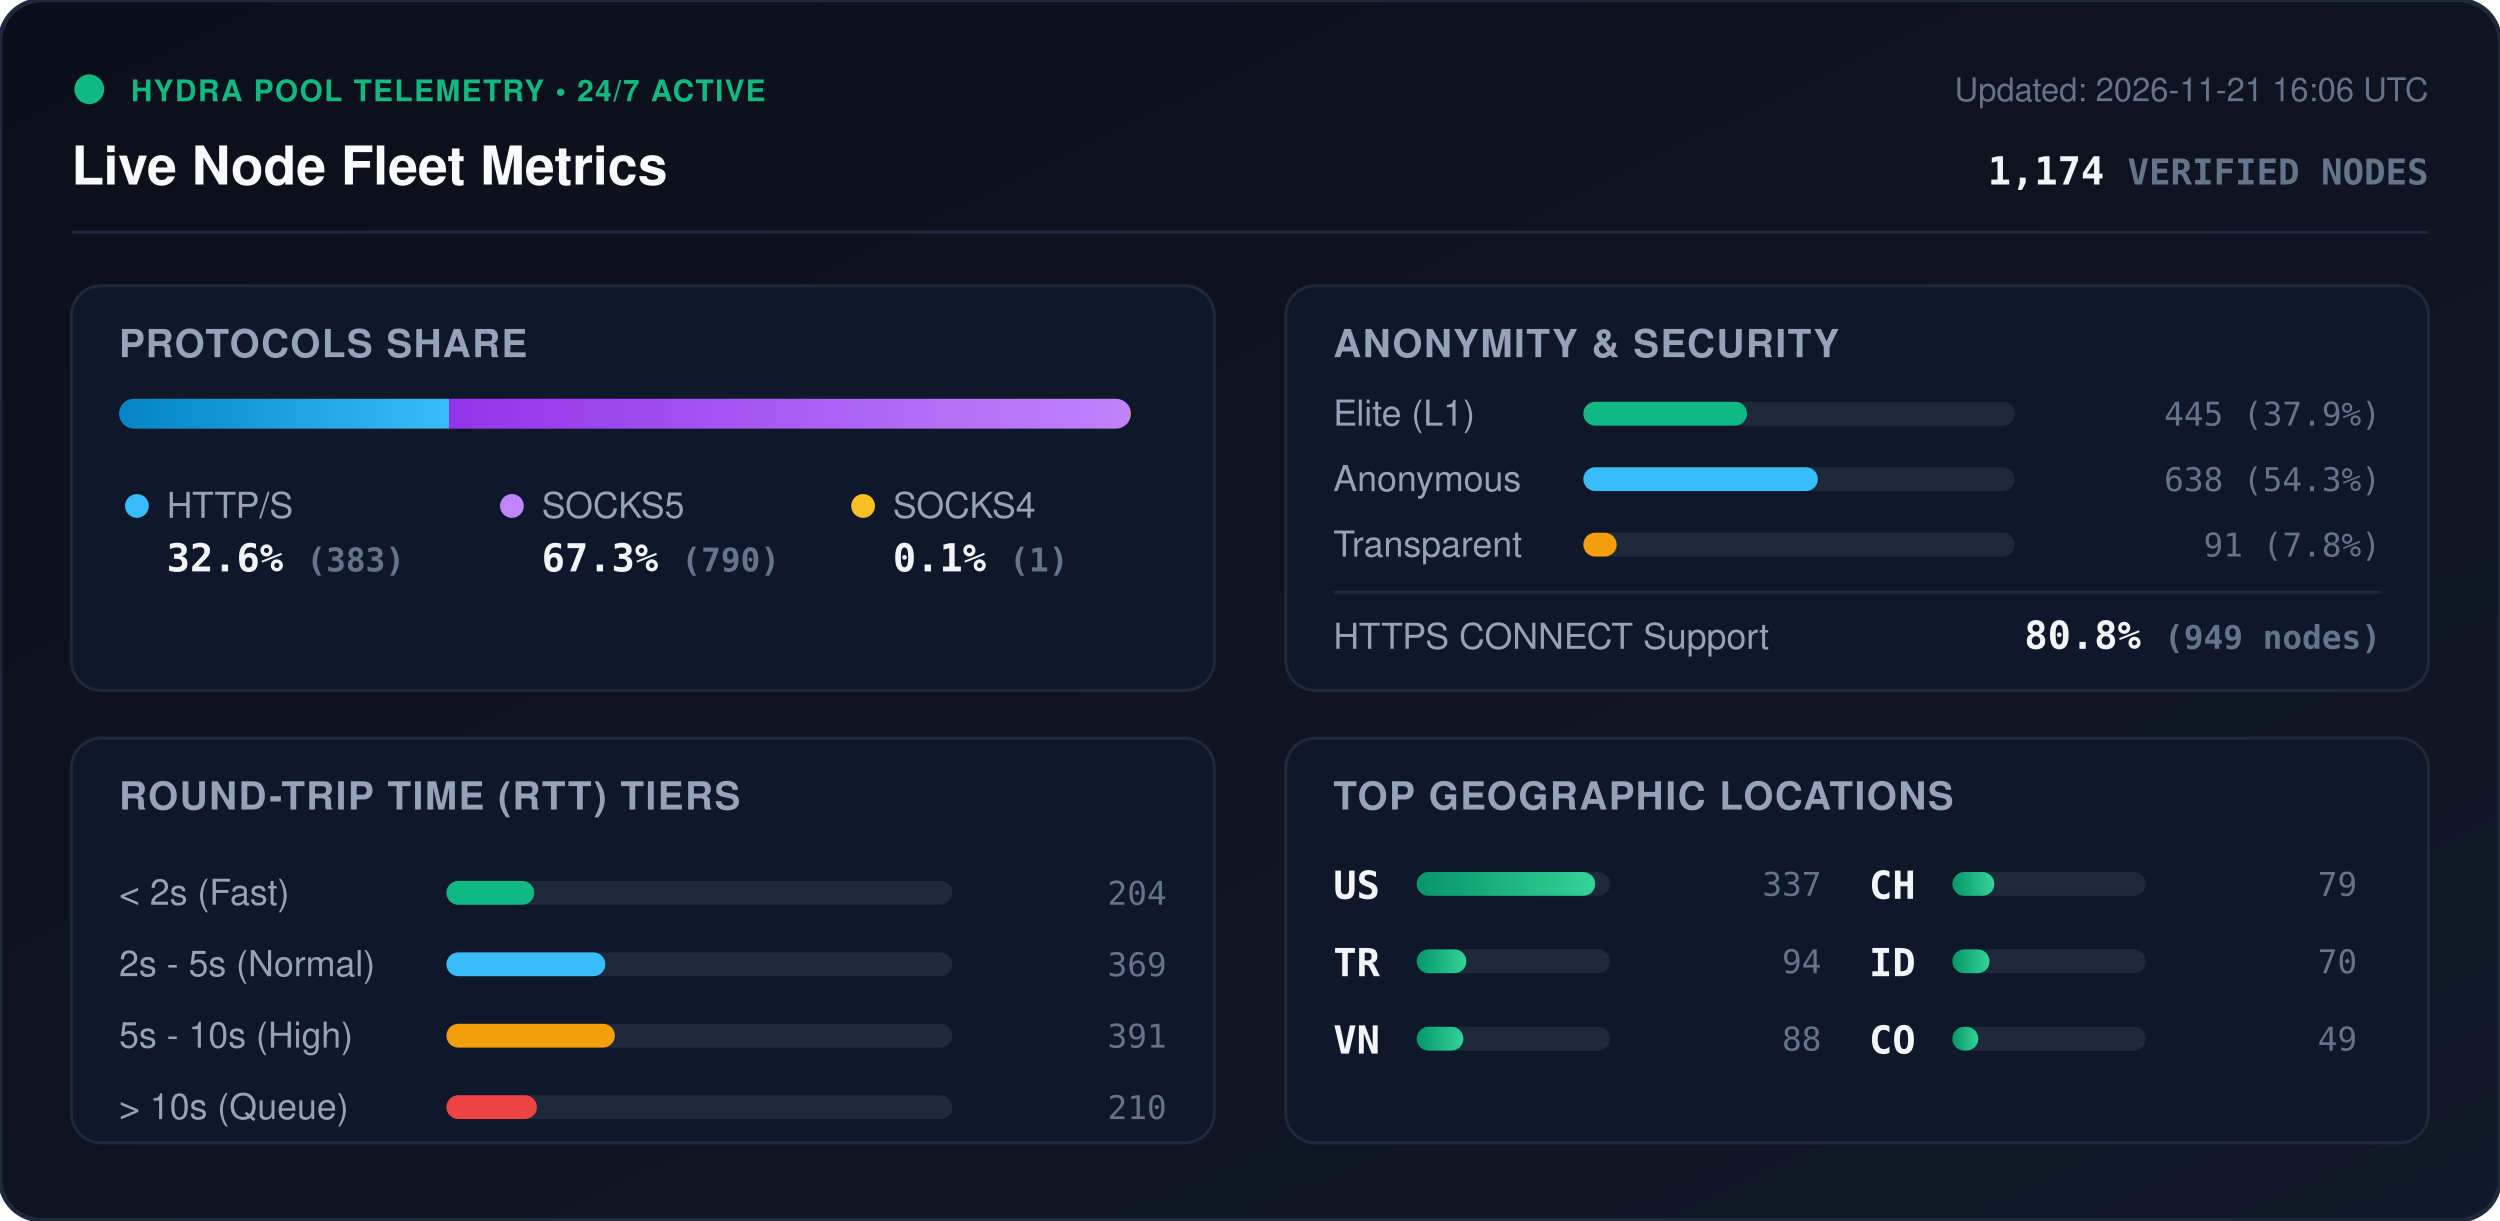
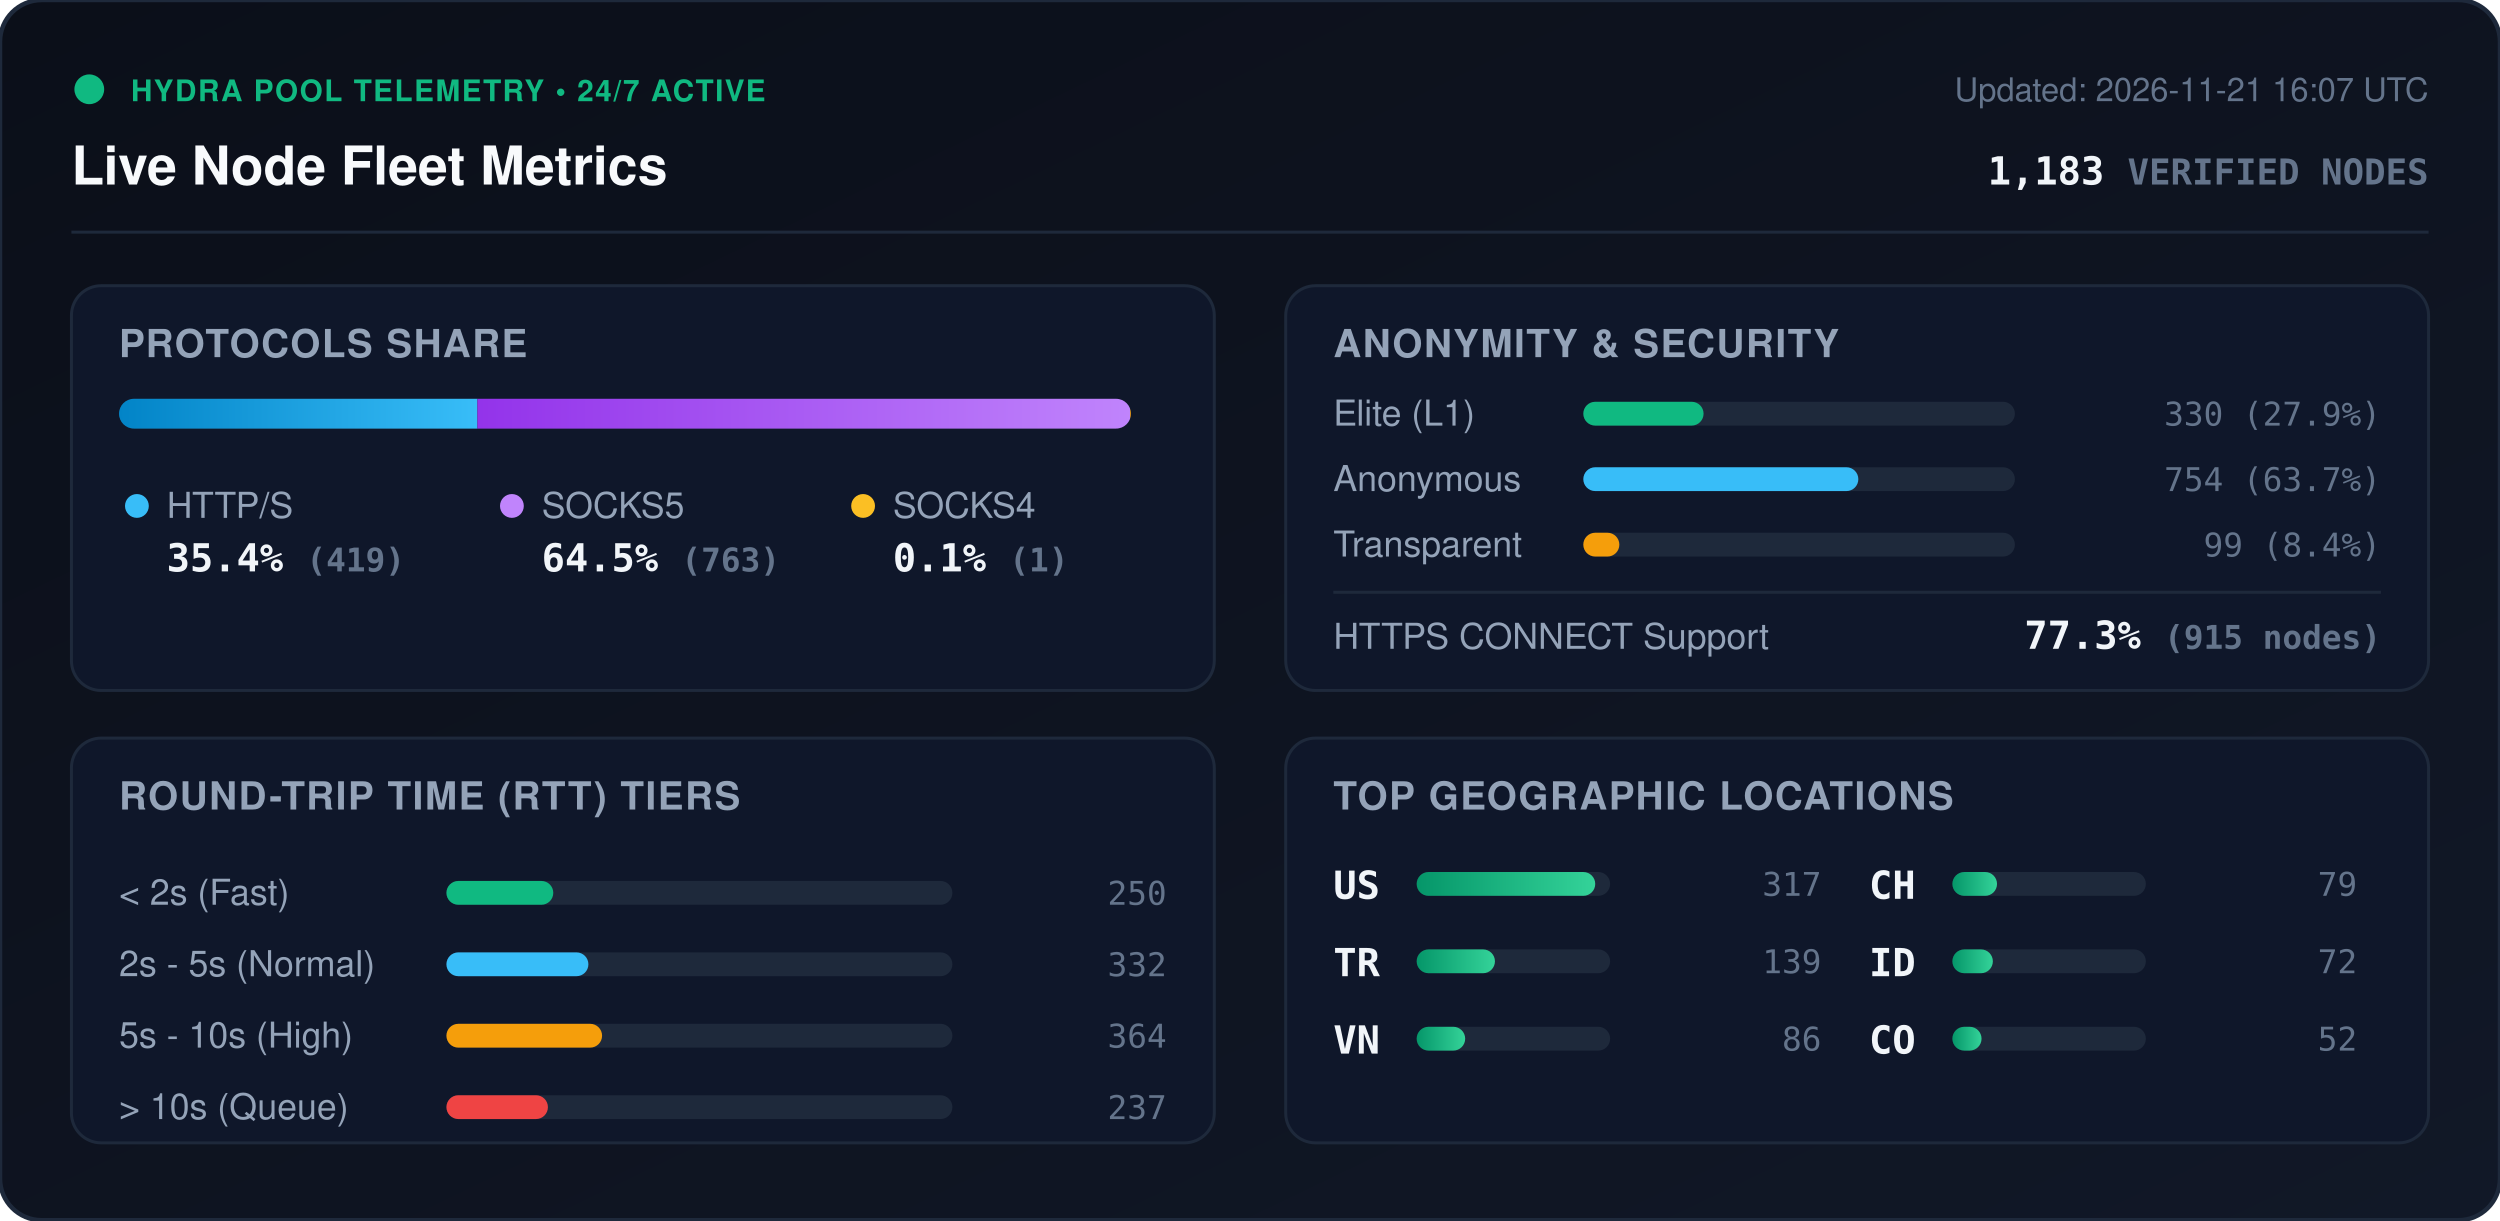
<svg xmlns="http://www.w3.org/2000/svg" viewBox="0 0 840 410" width="840" height="410" style="max-width: 100%; height: auto;">
  <defs>
    <linearGradient id="bg" x1="0%" y1="0%" x2="100%" y2="100%">
      <stop offset="0%" stop-color="#0b0f19" />
      <stop offset="100%" stop-color="#111827" />
    </linearGradient>
    <linearGradient id="bar-http" x1="0%" y1="0%" x2="100%" y2="0%">
      <stop offset="0%" stop-color="#0284c7" />
      <stop offset="100%" stop-color="#38bdf8" />
    </linearGradient>
    <linearGradient id="bar-socks5" x1="0%" y1="0%" x2="100%" y2="0%">
      <stop offset="0%" stop-color="#9333ea" />
      <stop offset="100%" stop-color="#c084fc" />
    </linearGradient>
    <linearGradient id="bar-socks4" x1="0%" y1="0%" x2="100%" y2="0%">
      <stop offset="0%" stop-color="#d97706" />
      <stop offset="100%" stop-color="#fbbf24" />
    </linearGradient>
    <linearGradient id="bar-green" x1="0%" y1="0%" x2="100%" y2="0%">
      <stop offset="0%" stop-color="#059669" />
      <stop offset="100%" stop-color="#34d399" />
    </linearGradient>
    <clipPath id="prog-track-clip">
      <rect width="340.0" height="10" rx="5" />
    </clipPath>
    <style>
      .title { font: 700 18px -apple-system, BlinkMacSystemFont, 'Segoe UI', Helvetica, Arial, sans-serif; fill: #f8fafc; }
      .sub { font: 500 11px -apple-system, BlinkMacSystemFont, 'Segoe UI', Helvetica, Arial, sans-serif; fill: #64748b; }
      .section-hdr { font: 600 13px -apple-system, BlinkMacSystemFont, 'Segoe UI', Helvetica, Arial, sans-serif; fill: #94a3b8; letter-spacing: 0.5px; }
      .metric-val { font: 700 13px -apple-system, BlinkMacSystemFont, 'Segoe UI', Helvetica, Arial, sans-serif; fill: #f1f5f9; }
      .metric-lbl { font: 500 12px -apple-system, BlinkMacSystemFont, 'Segoe UI', Helvetica, Arial, sans-serif; fill: #94a3b8; }
      .badge-txt { font: 700 10px -apple-system, BlinkMacSystemFont, 'Segoe UI', Helvetica, Arial, sans-serif; fill: #10b981; letter-spacing: 0.5px; }
      .mono { font-family: ui-monospace, SFMono-Regular, Menlo, Monaco, Consolas, monospace; }
      .pulse { animation: beacon 2s infinite ease-in-out; }
      @keyframes beacon { 0%, 100% { opacity: 1; } 50% { opacity: 0.35; } }
    </style>
  </defs>
  <rect width="840" height="410" rx="14" fill="url(#bg)" stroke="#1e293b" stroke-width="1.5" />
  <g transform="translate(24, 24)">
    <circle cx="6" cy="6" r="5" fill="#10b981" class="pulse" />
    <text x="20" y="10" class="badge-txt">HYDRA POOL TELEMETRY • 24/7 ACTIVE</text>
    <text x="0" y="38" class="title">Live Node Fleet Metrics</text>
-     <text x="792" y="10" text-anchor="end" class="sub">Updated: 2026-11-21 16:06 UTC</text>
-     <text x="792" y="38" text-anchor="end" class="metric-val mono" fill="#38bdf8">1,174 <tspan font-size="12" fill="#64748b">VERIFIED NODES</tspan>
+     <text x="792" y="10" text-anchor="end" class="sub">Updated: 2026-11-21 16:07 UTC</text>
+     <text x="792" y="38" text-anchor="end" class="metric-val mono" fill="#38bdf8">1,183 <tspan font-size="12" fill="#64748b">VERIFIED NODES</tspan>
    </text>
  </g>
  <line x1="24" y1="78" x2="816" y2="78" stroke="#1e293b" stroke-width="1" />
  <g transform="translate(24, 96)">
    <rect width="384" height="136" rx="10" fill="#0f172a" stroke="#1e293b" />
    <text x="16" y="24" class="section-hdr">PROTOCOLS SHARE</text>
    <g transform="translate(16, 38)">
      <rect width="340.0" height="10" rx="5" fill="#1e293b" />
      <g clip-path="url(#prog-track-clip)">
-         <rect x="0" width="110.9" height="10" fill="url(#bar-http)" />
-         <rect x="110.9" width="228.8" height="10" fill="url(#bar-socks5)" />
+         <rect x="0" width="120.4" height="10" fill="url(#bar-http)" />
+         <rect x="120.4" width="219.3" height="10" fill="url(#bar-socks5)" />
        <rect x="339.7" width="0.3" height="10" fill="url(#bar-socks4)" />
      </g>
    </g>
    <g transform="translate(16, 68)">
      <circle cx="6" cy="6" r="4" fill="#38bdf8" />
      <text x="16" y="10" class="metric-lbl">HTTP/S</text>
-       <text x="16" y="28" class="metric-val mono">32.6% <tspan font-size="11" fill="#64748b">(383)</tspan>
+       <text x="16" y="28" class="metric-val mono">35.4% <tspan font-size="11" fill="#64748b">(419)</tspan>
      </text>
      <circle cx="132" cy="6" r="4" fill="#c084fc" />
      <text x="142" y="10" class="metric-lbl">SOCKS5</text>
-       <text x="142" y="28" class="metric-val mono">67.3% <tspan font-size="11" fill="#64748b">(790)</tspan>
+       <text x="142" y="28" class="metric-val mono">64.5% <tspan font-size="11" fill="#64748b">(763)</tspan>
      </text>
      <circle cx="250" cy="6" r="4" fill="#fbbf24" />
      <text x="260" y="10" class="metric-lbl">SOCKS4</text>
      <text x="260" y="28" class="metric-val mono">0.1% <tspan font-size="11" fill="#64748b">(1)</tspan>
      </text>
    </g>
  </g>
  <g transform="translate(432, 96)">
    <rect width="384" height="136" rx="10" fill="#0f172a" stroke="#1e293b" />
    <text x="16" y="24" class="section-hdr">ANONYMITY &amp; SECURITY</text>
    <text x="16" y="47" class="metric-lbl">Elite (L1)</text>
    <rect x="100" y="39" width="145.0" height="8" rx="4" fill="#1e293b" />
-     <rect x="100" y="39" width="55.0" height="8" rx="4" fill="#10b981" />
-     <text x="368" y="47" text-anchor="end" class="mono sub" fill="#e2e8f0">445 (37.9%)</text>
+     <rect x="100" y="39" width="40.4" height="8" rx="4" fill="#10b981" />
+     <text x="368" y="47" text-anchor="end" class="mono sub" fill="#e2e8f0">330 (27.9%)</text>
    <text x="16" y="69" class="metric-lbl">Anonymous</text>
    <rect x="100" y="61" width="145.0" height="8" rx="4" fill="#1e293b" />
-     <rect x="100" y="61" width="78.8" height="8" rx="4" fill="#38bdf8" />
-     <text x="368" y="69" text-anchor="end" class="mono sub" fill="#e2e8f0">638 (54.3%)</text>
+     <rect x="100" y="61" width="92.4" height="8" rx="4" fill="#38bdf8" />
+     <text x="368" y="69" text-anchor="end" class="mono sub" fill="#e2e8f0">754 (63.7%)</text>
    <text x="16" y="91" class="metric-lbl">Transparent</text>
    <rect x="100" y="83" width="145.0" height="8" rx="4" fill="#1e293b" />
-     <rect x="100" y="83" width="11.2" height="8" rx="4" fill="#f59e0b" />
-     <text x="368" y="91" text-anchor="end" class="mono sub" fill="#e2e8f0">91 (7.8%)</text>
+     <rect x="100" y="83" width="12.1" height="8" rx="4" fill="#f59e0b" />
+     <text x="368" y="91" text-anchor="end" class="mono sub" fill="#e2e8f0">99 (8.4%)</text>
    <line x1="16" y1="103" x2="368" y2="103" stroke="#1e293b" stroke-width="1" />
    <text x="16" y="122" class="metric-lbl">HTTPS CONNECT Support</text>
-     <text x="368" y="122" text-anchor="end" class="metric-val mono" fill="#34d399">80.8% <tspan font-size="11" fill="#64748b">(949 nodes)</tspan>
+     <text x="368" y="122" text-anchor="end" class="metric-val mono" fill="#34d399">77.3% <tspan font-size="11" fill="#64748b">(915 nodes)</tspan>
    </text>
  </g>
  <g transform="translate(24, 248)">
    <rect width="384" height="136" rx="10" fill="#0f172a" stroke="#1e293b" />
    <text x="16" y="24" class="section-hdr">ROUND-TRIP TIME (RTT) TIERS</text>
    <g transform="translate(16, 42)">
      <text x="0" y="14" class="metric-lbl">&lt; 2s (Fast)</text>
      <rect x="110" y="6" width="170" height="8" rx="4" fill="#1e293b" />
-       <rect x="110" y="6" width="29.5" height="8" rx="4" fill="#10b981" />
-       <text x="352" y="14" text-anchor="end" class="mono sub">204</text>
+       <rect x="110" y="6" width="35.9" height="8" rx="4" fill="#10b981" />
+       <text x="352" y="14" text-anchor="end" class="mono sub">250</text>
      <text x="0" y="38" class="metric-lbl">2s - 5s (Normal)</text>
      <rect x="110" y="30" width="170" height="8" rx="4" fill="#1e293b" />
-       <rect x="110" y="30" width="53.4" height="8" rx="4" fill="#38bdf8" />
-       <text x="352" y="38" text-anchor="end" class="mono sub">369</text>
+       <rect x="110" y="30" width="47.7" height="8" rx="4" fill="#38bdf8" />
+       <text x="352" y="38" text-anchor="end" class="mono sub">332</text>
      <text x="0" y="62" class="metric-lbl">5s - 10s (High)</text>
      <rect x="110" y="54" width="170" height="8" rx="4" fill="#1e293b" />
-       <rect x="110" y="54" width="56.6" height="8" rx="4" fill="#f59e0b" />
-       <text x="352" y="62" text-anchor="end" class="mono sub">391</text>
+       <rect x="110" y="54" width="52.3" height="8" rx="4" fill="#f59e0b" />
+       <text x="352" y="62" text-anchor="end" class="mono sub">364</text>
      <text x="0" y="86" class="metric-lbl">&gt; 10s (Queue)</text>
      <rect x="110" y="78" width="170" height="8" rx="4" fill="#1e293b" />
-       <rect x="110" y="78" width="30.4" height="8" rx="4" fill="#ef4444" />
-       <text x="352" y="86" text-anchor="end" class="mono sub">210</text>
+       <rect x="110" y="78" width="34.1" height="8" rx="4" fill="#ef4444" />
+       <text x="352" y="86" text-anchor="end" class="mono sub">237</text>
    </g>
  </g>
  <g transform="translate(432, 248)">
    <rect width="384" height="136" rx="10" fill="#0f172a" stroke="#1e293b" />
    <text x="16" y="24" class="section-hdr">TOP GEOGRAPHIC LOCATIONS</text>
    <g transform="translate(16, 42)">
      <g transform="translate(0, 0)">
        <text x="0" y="12" class="mono metric-val" font-size="12">US</text>
        <rect x="28" y="3" width="65" height="8" rx="4" fill="#1e293b" />
        <rect x="28" y="3" width="60.0" height="8" rx="4" fill="url(#bar-green)" />
-         <text x="164" y="11" text-anchor="end" class="mono sub">337</text>
+         <text x="164" y="11" text-anchor="end" class="mono sub">317</text>
      </g>
      <g transform="translate(0, 26)">
        <text x="0" y="12" class="mono metric-val" font-size="12">TR</text>
        <rect x="28" y="3" width="65" height="8" rx="4" fill="#1e293b" />
-         <rect x="28" y="3" width="16.7" height="8" rx="4" fill="url(#bar-green)" />
-         <text x="164" y="11" text-anchor="end" class="mono sub">94</text>
+         <rect x="28" y="3" width="26.3" height="8" rx="4" fill="url(#bar-green)" />
+         <text x="164" y="11" text-anchor="end" class="mono sub">139</text>
      </g>
      <g transform="translate(0, 52)">
        <text x="0" y="12" class="mono metric-val" font-size="12">VN</text>
        <rect x="28" y="3" width="65" height="8" rx="4" fill="#1e293b" />
-         <rect x="28" y="3" width="15.7" height="8" rx="4" fill="url(#bar-green)" />
-         <text x="164" y="11" text-anchor="end" class="mono sub">88</text>
+         <rect x="28" y="3" width="16.3" height="8" rx="4" fill="url(#bar-green)" />
+         <text x="164" y="11" text-anchor="end" class="mono sub">86</text>
      </g>
      <g transform="translate(180, 0)">
        <text x="0" y="12" class="mono metric-val" font-size="12">CH</text>
        <rect x="28" y="3" width="65" height="8" rx="4" fill="#1e293b" />
-         <rect x="28" y="3" width="14.1" height="8" rx="4" fill="url(#bar-green)" />
+         <rect x="28" y="3" width="15.0" height="8" rx="4" fill="url(#bar-green)" />
        <text x="164" y="11" text-anchor="end" class="mono sub">79</text>
      </g>
      <g transform="translate(180, 26)">
        <text x="0" y="12" class="mono metric-val" font-size="12">ID</text>
        <rect x="28" y="3" width="65" height="8" rx="4" fill="#1e293b" />
-         <rect x="28" y="3" width="12.5" height="8" rx="4" fill="url(#bar-green)" />
-         <text x="164" y="11" text-anchor="end" class="mono sub">70</text>
+         <rect x="28" y="3" width="13.6" height="8" rx="4" fill="url(#bar-green)" />
+         <text x="164" y="11" text-anchor="end" class="mono sub">72</text>
      </g>
      <g transform="translate(180, 52)">
        <text x="0" y="12" class="mono metric-val" font-size="12">CO</text>
        <rect x="28" y="3" width="65" height="8" rx="4" fill="#1e293b" />
-         <rect x="28" y="3" width="8.7" height="8" rx="4" fill="url(#bar-green)" />
-         <text x="164" y="11" text-anchor="end" class="mono sub">49</text>
+         <rect x="28" y="3" width="9.8" height="8" rx="4" fill="url(#bar-green)" />
+         <text x="164" y="11" text-anchor="end" class="mono sub">52</text>
      </g>
    </g>
  </g>
</svg>
